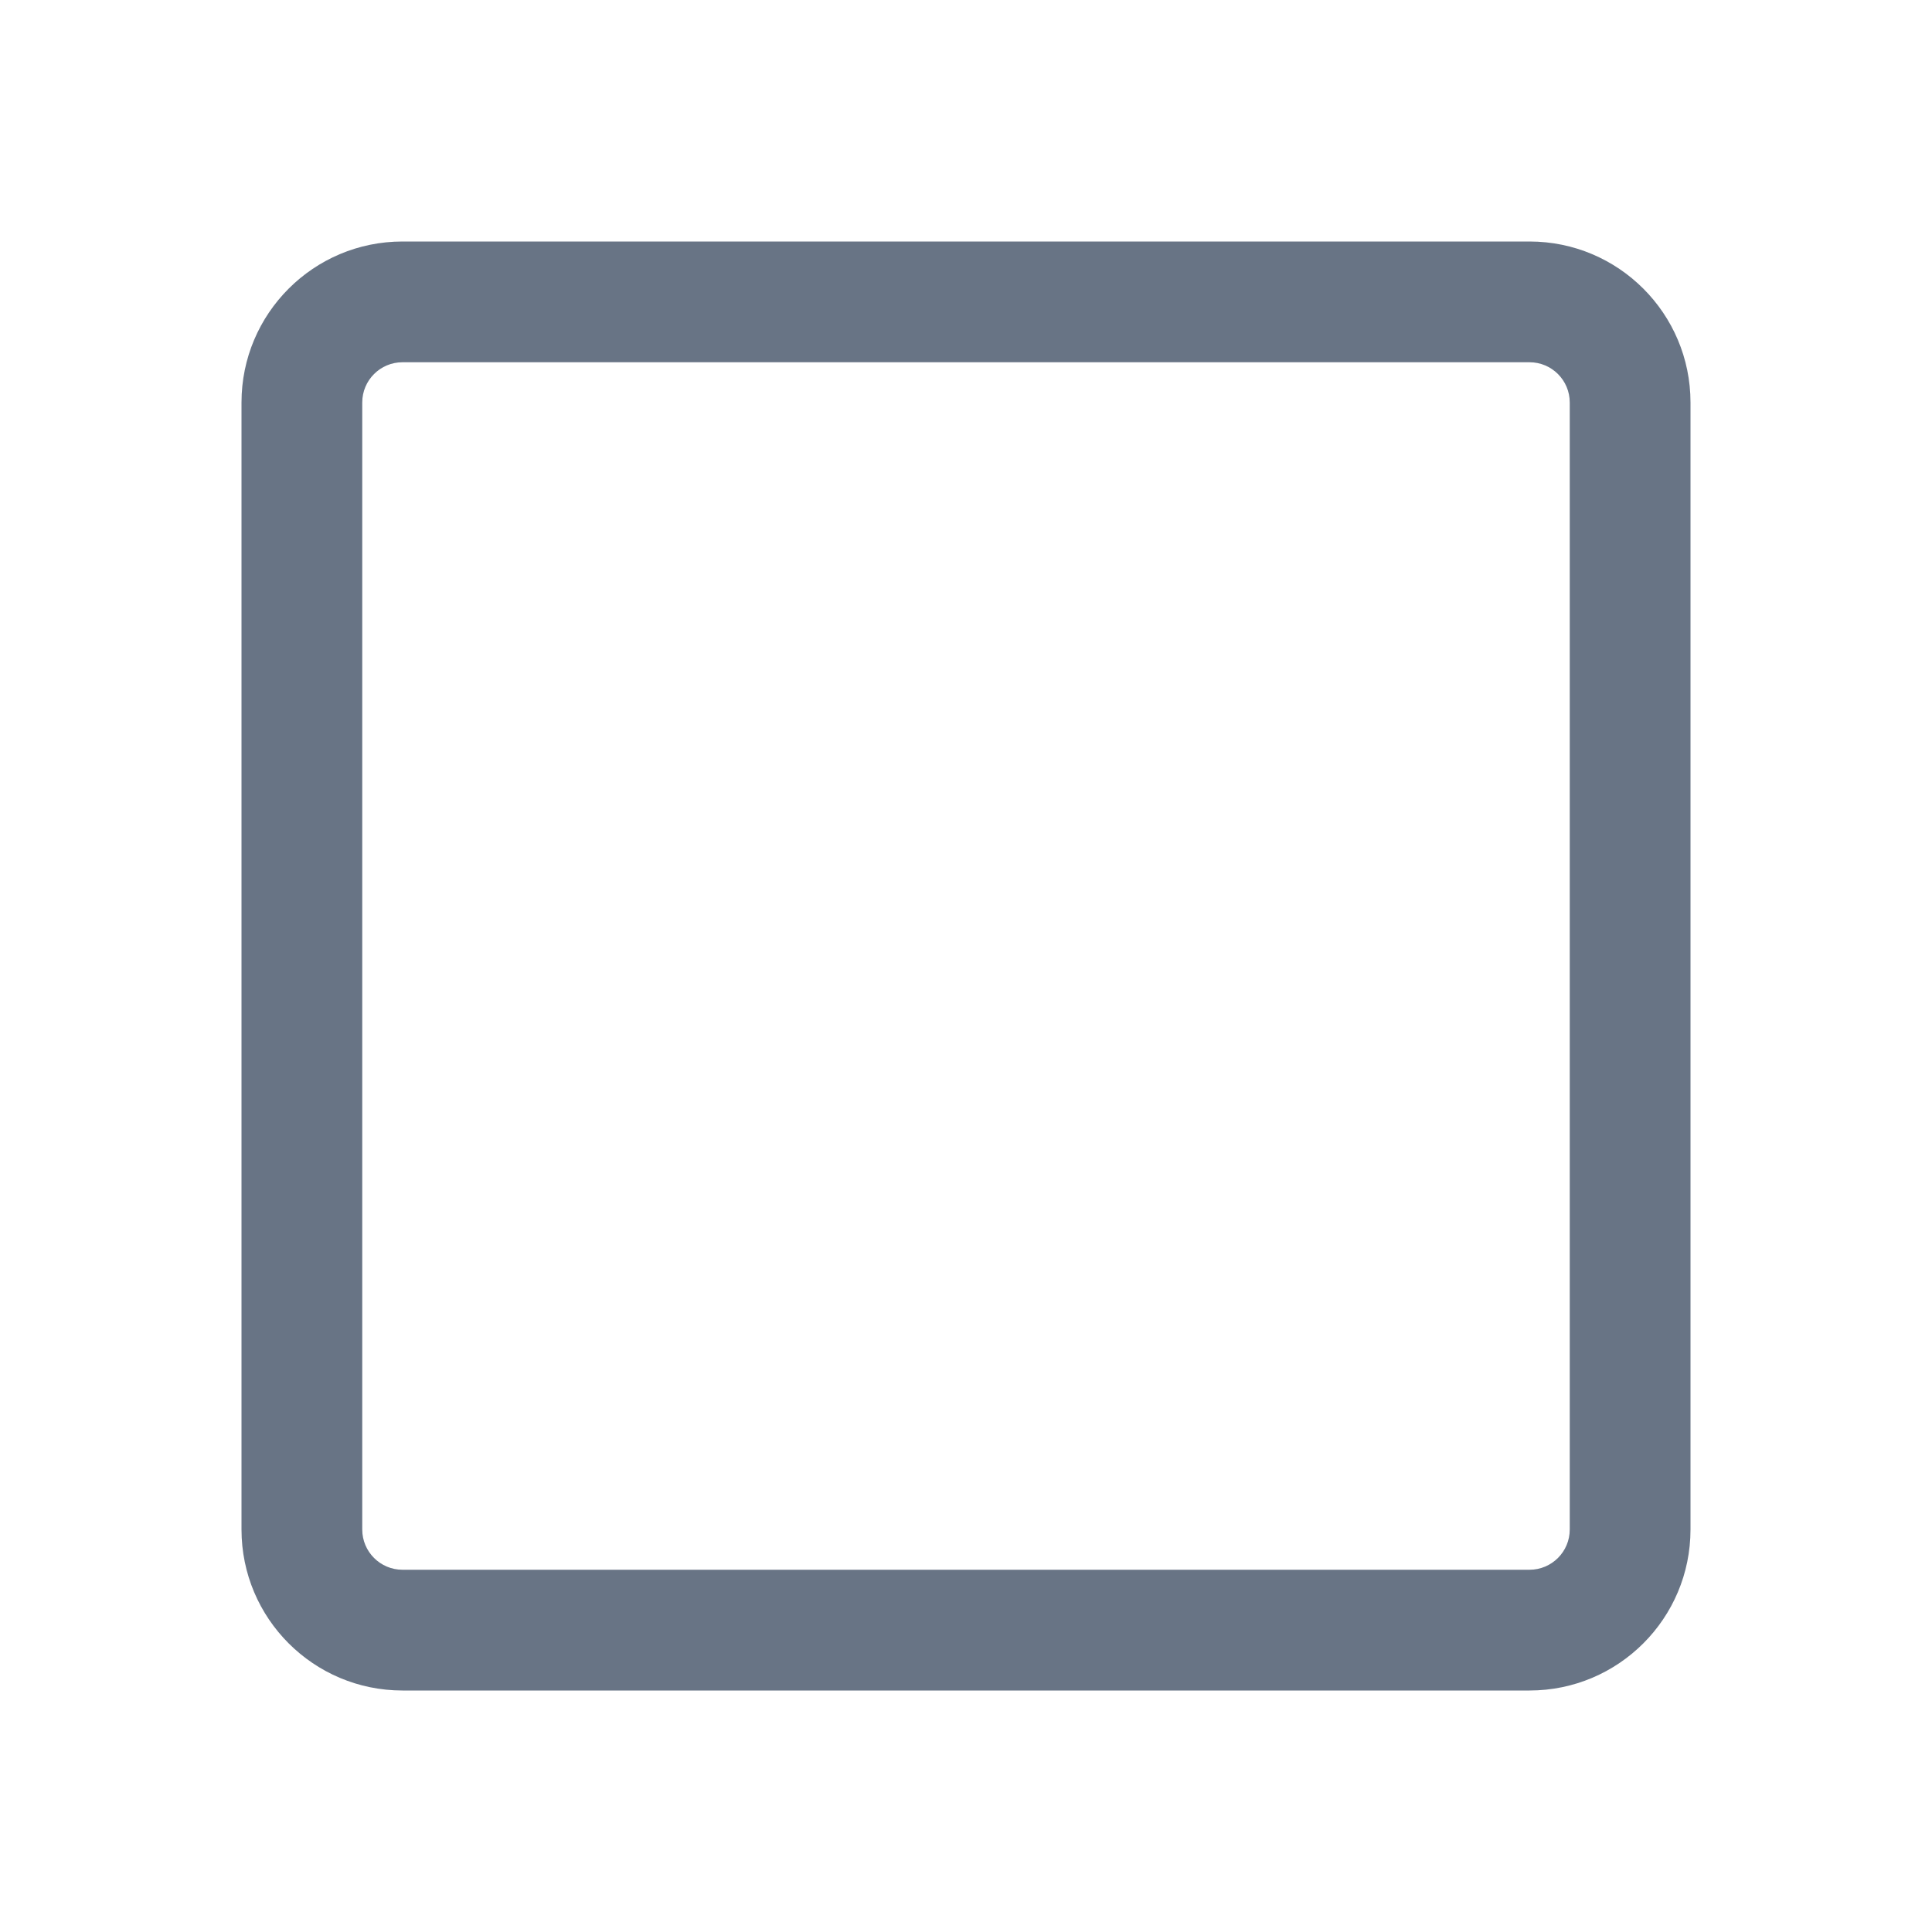
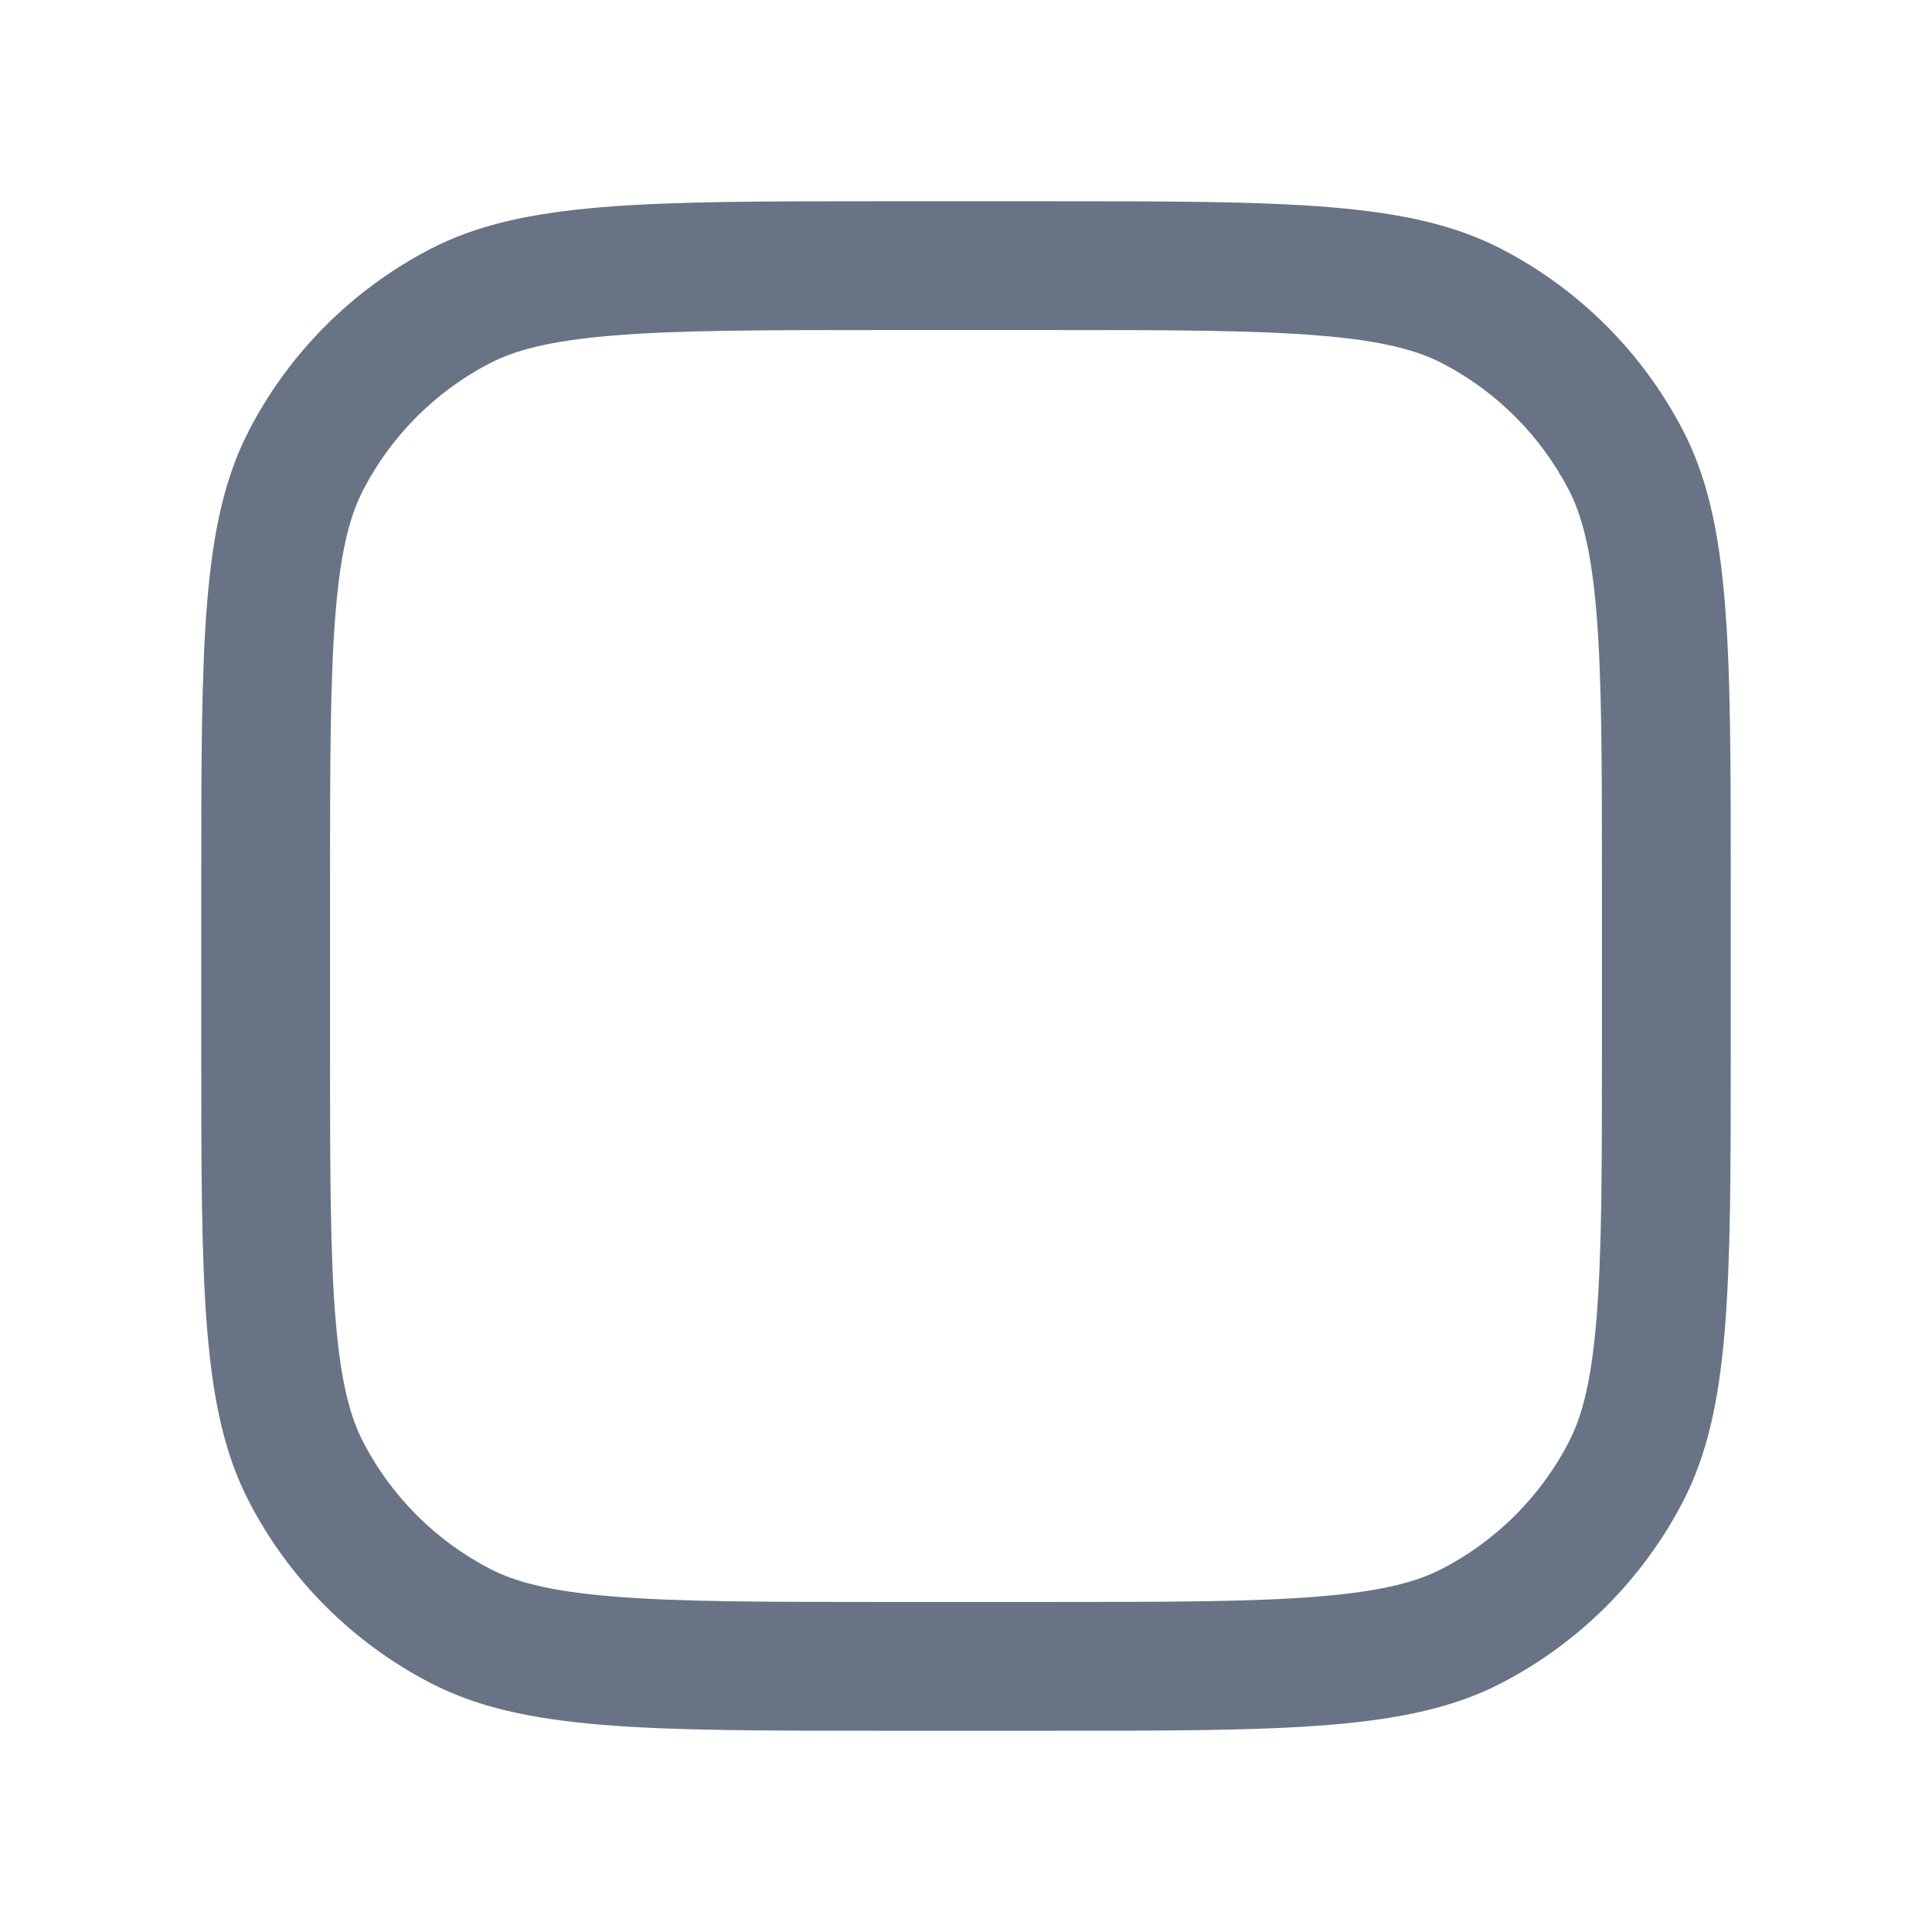
<svg xmlns="http://www.w3.org/2000/svg" fill="none" viewBox="0 0 24 24">
-   <path fill="#687485" fill-rule="evenodd" d="M19 4.5H5a.5.5 0 0 0-.5.5v14a.5.5 0 0 0 .5.5h14a.5.5 0 0 0 .5-.5V5a.5.5 0 0 0-.5-.5ZM5 3a2 2 0 0 0-2 2v14a2 2 0 0 0 2 2h14a2 2 0 0 0 2-2V5a2 2 0 0 0-2-2H5Z" clip-rule="evenodd" />
+   <path fill="#687485" fill-rule="evenodd" d="M13.003 4.1h-2.006c-1.53 0-2.579.001-3.392.069-.793.066-1.217.186-1.523.345a3.678 3.678 0 0 0-1.568 1.568c-.159.306-.28.73-.345 1.523-.068.813-.069 1.863-.069 3.392v2.006c0 1.53.001 2.579.069 3.392.066.793.186 1.217.345 1.523a3.685 3.685 0 0 0 1.568 1.568c.306.159.73.28 1.523.345.813.068 1.863.069 3.392.069h2.006c1.53 0 2.579-.001 3.392-.069.793-.066 1.217-.186 1.523-.345a3.677 3.677 0 0 0 1.568-1.568c.159-.306.28-.73.345-1.523.068-.813.069-1.862.069-3.392v-2.006c0-1.53-.001-2.579-.069-3.392-.066-.793-.186-1.217-.345-1.523a3.678 3.678 0 0 0-1.568-1.568c-.306-.159-.73-.28-1.523-.345-.813-.068-1.862-.069-3.392-.069ZM3.094 5.345C2.5 6.489 2.5 7.992 2.5 10.997v2.006c0 3.005 0 4.508.594 5.652.5.964 1.287 1.75 2.25 2.25 1.145.595 2.648.595 5.653.595h2.006c3.005 0 4.508 0 5.652-.594a5.277 5.277 0 0 0 2.25-2.25c.595-1.145.595-2.648.595-5.653v-2.006c0-3.005 0-4.508-.594-5.652a5.277 5.277 0 0 0-2.25-2.25C17.51 2.5 16.007 2.5 13.002 2.5h-2.006c-3.005 0-4.508 0-5.652.594a5.278 5.278 0 0 0-2.25 2.25Z" clip-rule="evenodd" />
</svg>
